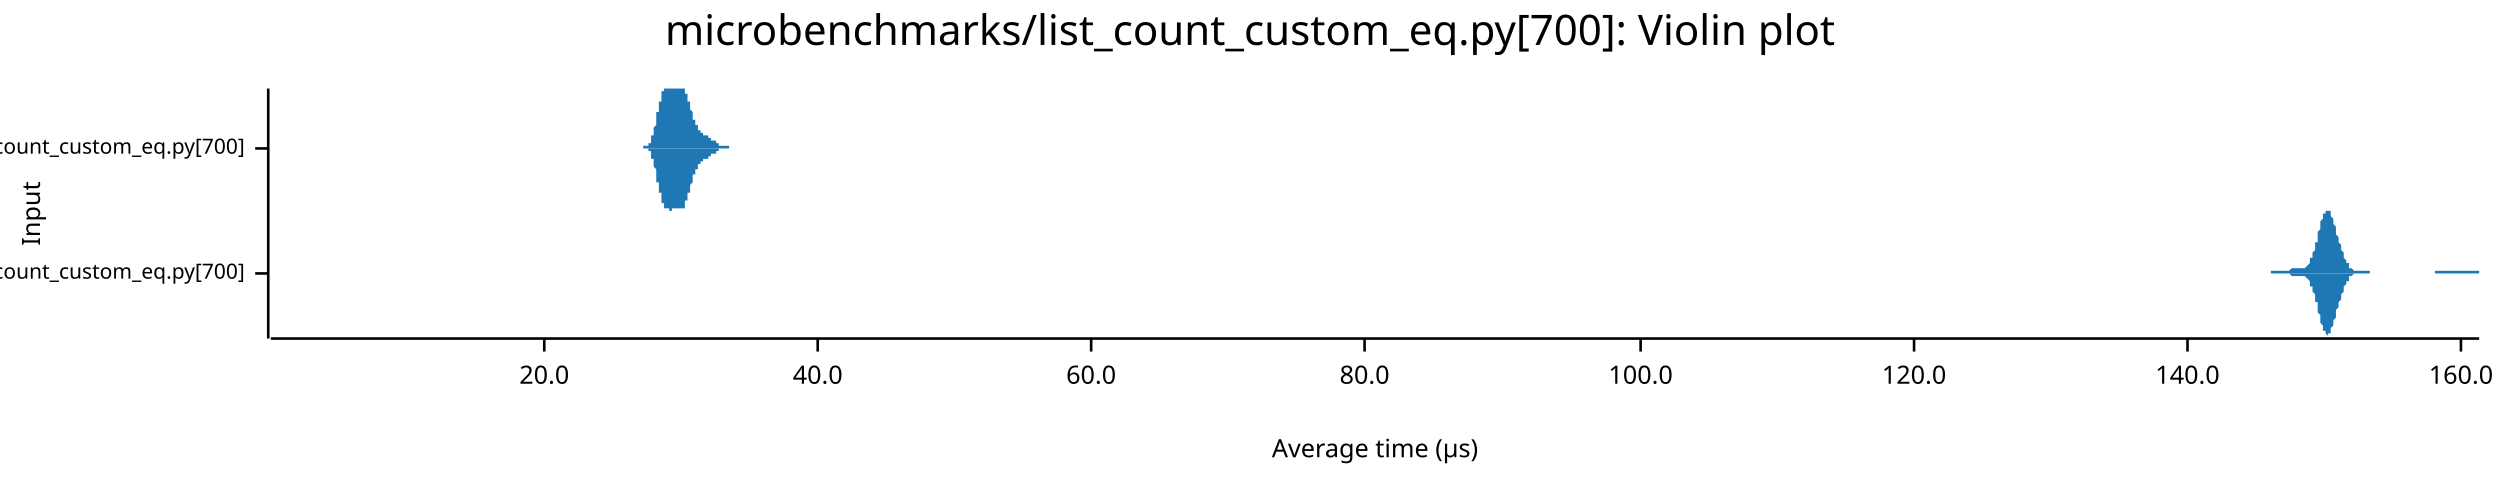
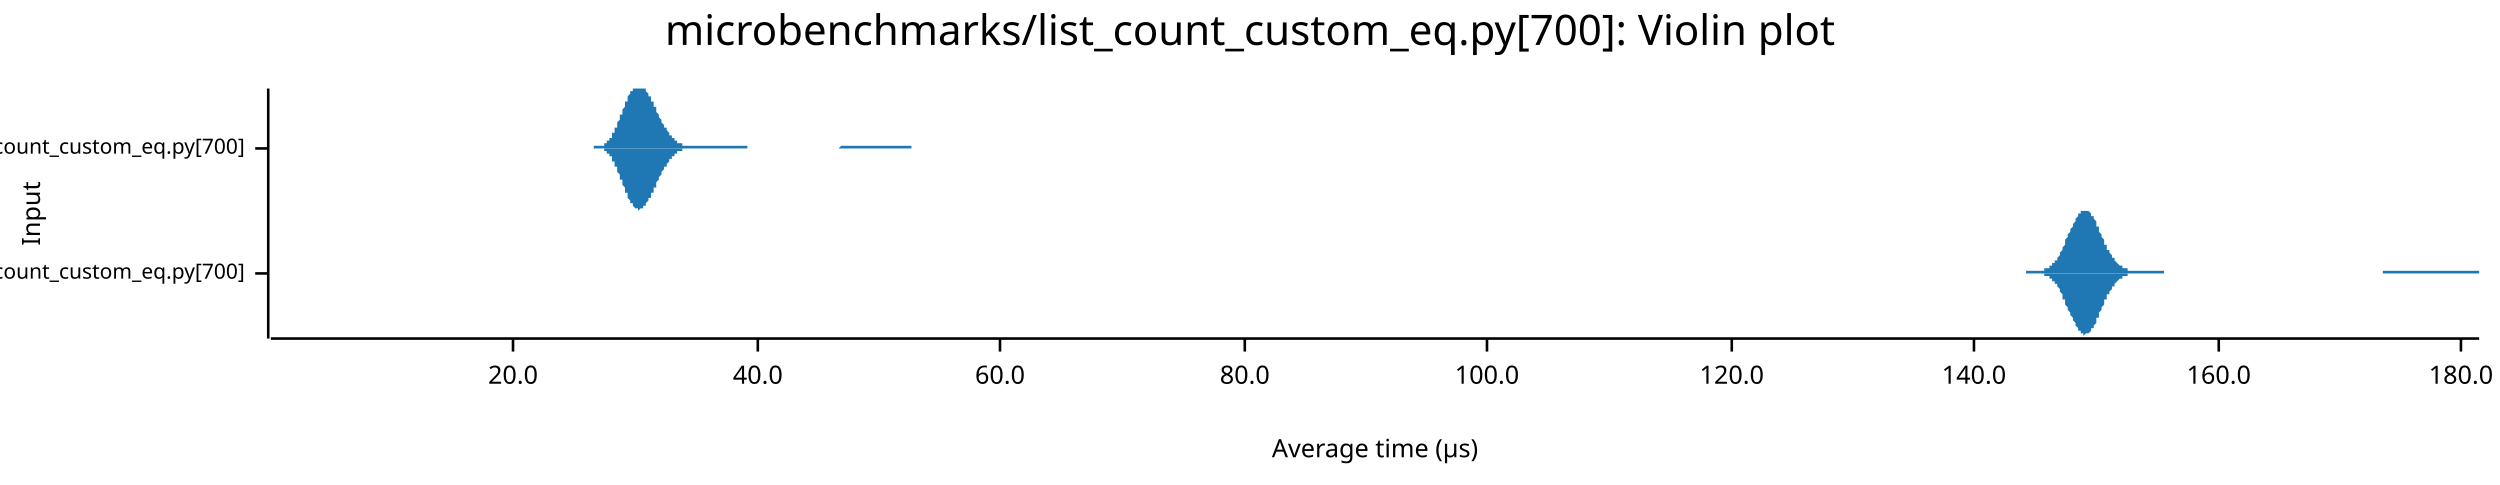
<svg xmlns="http://www.w3.org/2000/svg" width="960" height="186" viewBox="0 0 960 186">
  <text x="480" y="5" dy="0.76em" text-anchor="middle" font-family="sans-serif" font-size="16.129" opacity="1" fill="#000000">
microbenchmarks/list_count_custom_eq.py[700]: Violin plot
</text>
  <text x="8" y="82" dy="0.76em" text-anchor="middle" font-family="sans-serif" font-size="9.677" opacity="1" fill="#000000" transform="rotate(270, 8, 82)">
Input
</text>
  <text x="528" y="178" dy="-0.5ex" text-anchor="middle" font-family="sans-serif" font-size="9.677" opacity="1" fill="#000000">
Average time (µs)
</text>
  <polyline fill="none" opacity="1" stroke="#000000" stroke-width="1" points="103,34 103,130 " />
  <text x="94" y="105" dy="0.5ex" text-anchor="end" font-family="sans-serif" font-size="8.065" opacity="1" fill="#000000">
microbenchmarks/rustpython/list_count_custom_eq.py[700]
</text>
  <polyline fill="none" opacity="1" stroke="#000000" stroke-width="1" points="98,105 103,105 " />
  <text x="94" y="57" dy="0.5ex" text-anchor="end" font-family="sans-serif" font-size="8.065" opacity="1" fill="#000000">
microbenchmarks/cpython/list_count_custom_eq.py[700]
</text>
  <polyline fill="none" opacity="1" stroke="#000000" stroke-width="1" points="98,57 103,57 " />
  <polyline fill="none" opacity="1" stroke="#000000" stroke-width="1" points="104,130 952,130 " />
-   <text x="209" y="140" dy="0.76em" text-anchor="middle" font-family="sans-serif" font-size="9.677" opacity="1" fill="#000000">
+   <text x="197" y="140" dy="0.76em" text-anchor="middle" font-family="sans-serif" font-size="9.677" opacity="1" fill="#000000">
20.0
</text>
-   <polyline fill="none" opacity="1" stroke="#000000" stroke-width="1" points="209,130 209,135 " />
-   <text x="314" y="140" dy="0.76em" text-anchor="middle" font-family="sans-serif" font-size="9.677" opacity="1" fill="#000000">
+   <polyline fill="none" opacity="1" stroke="#000000" stroke-width="1" points="197,130 197,135 " />
+   <text x="291" y="140" dy="0.76em" text-anchor="middle" font-family="sans-serif" font-size="9.677" opacity="1" fill="#000000">
40.0
</text>
-   <polyline fill="none" opacity="1" stroke="#000000" stroke-width="1" points="314,130 314,135 " />
-   <text x="419" y="140" dy="0.76em" text-anchor="middle" font-family="sans-serif" font-size="9.677" opacity="1" fill="#000000">
+   <polyline fill="none" opacity="1" stroke="#000000" stroke-width="1" points="291,130 291,135 " />
+   <text x="384" y="140" dy="0.76em" text-anchor="middle" font-family="sans-serif" font-size="9.677" opacity="1" fill="#000000">
60.0
</text>
-   <polyline fill="none" opacity="1" stroke="#000000" stroke-width="1" points="419,130 419,135 " />
-   <text x="524" y="140" dy="0.76em" text-anchor="middle" font-family="sans-serif" font-size="9.677" opacity="1" fill="#000000">
+   <polyline fill="none" opacity="1" stroke="#000000" stroke-width="1" points="384,130 384,135 " />
+   <text x="478" y="140" dy="0.76em" text-anchor="middle" font-family="sans-serif" font-size="9.677" opacity="1" fill="#000000">
80.0
</text>
-   <polyline fill="none" opacity="1" stroke="#000000" stroke-width="1" points="524,130 524,135 " />
-   <text x="630" y="140" dy="0.76em" text-anchor="middle" font-family="sans-serif" font-size="9.677" opacity="1" fill="#000000">
+   <polyline fill="none" opacity="1" stroke="#000000" stroke-width="1" points="478,130 478,135 " />
+   <text x="571" y="140" dy="0.76em" text-anchor="middle" font-family="sans-serif" font-size="9.677" opacity="1" fill="#000000">
100.0
</text>
-   <polyline fill="none" opacity="1" stroke="#000000" stroke-width="1" points="630,130 630,135 " />
-   <text x="735" y="140" dy="0.76em" text-anchor="middle" font-family="sans-serif" font-size="9.677" opacity="1" fill="#000000">
+   <polyline fill="none" opacity="1" stroke="#000000" stroke-width="1" points="571,130 571,135 " />
+   <text x="665" y="140" dy="0.76em" text-anchor="middle" font-family="sans-serif" font-size="9.677" opacity="1" fill="#000000">
120.0
</text>
-   <polyline fill="none" opacity="1" stroke="#000000" stroke-width="1" points="735,130 735,135 " />
-   <text x="840" y="140" dy="0.76em" text-anchor="middle" font-family="sans-serif" font-size="9.677" opacity="1" fill="#000000">
+   <polyline fill="none" opacity="1" stroke="#000000" stroke-width="1" points="665,130 665,135 " />
+   <text x="758" y="140" dy="0.76em" text-anchor="middle" font-family="sans-serif" font-size="9.677" opacity="1" fill="#000000">
140.0
</text>
-   <polyline fill="none" opacity="1" stroke="#000000" stroke-width="1" points="840,130 840,135 " />
-   <text x="945" y="140" dy="0.76em" text-anchor="middle" font-family="sans-serif" font-size="9.677" opacity="1" fill="#000000">
+   <polyline fill="none" opacity="1" stroke="#000000" stroke-width="1" points="758,130 758,135 " />
+   <text x="852" y="140" dy="0.76em" text-anchor="middle" font-family="sans-serif" font-size="9.677" opacity="1" fill="#000000">
160.0
</text>
+   <polyline fill="none" opacity="1" stroke="#000000" stroke-width="1" points="852,130 852,135 " />
+   <text x="945" y="140" dy="0.76em" text-anchor="middle" font-family="sans-serif" font-size="9.677" opacity="1" fill="#000000">
+ 180.0
+ </text>
  <polyline fill="none" opacity="1" stroke="#000000" stroke-width="1" points="945,130 945,135 " />
-   <polygon opacity="1" fill="#1F78B4" points="872,104 872,104 873,104 873,104 873,104 873,104 873,104 873,104 873,104 874,104 874,104 874,104 874,104 874,104 874,104 875,104 875,104 875,104 875,104 875,104 875,104 876,104 876,104 876,104 876,104 876,104 876,104 876,104 877,104 877,104 877,104 877,104 877,104 877,104 878,104 878,104 878,104 878,104 878,104 878,104 879,104 879,104 879,104 879,104 879,104 879,104 880,103 880,103 880,103 880,103 880,103 880,103 880,103 881,103 881,103 881,103 881,103 881,103 881,103 882,103 882,103 882,103 882,103 882,103 882,103 883,103 883,103 883,103 883,103 883,103 883,103 883,103 884,103 884,103 884,103 884,103 884,103 884,103 885,103 885,103 885,103 885,103 885,103 885,103 886,102 886,102 886,102 886,102 886,102 886,102 887,101 887,101 887,101 887,100 887,100 887,100 887,99 888,99 888,99 888,98 888,98 888,97 888,97 889,96 889,96 889,95 889,94 889,94 889,93 890,93 890,92 890,91 890,91 890,90 890,89 890,89 891,88 891,87 891,87 891,86 891,85 891,85 892,84 892,84 892,83 892,83 892,82 892,82 893,82 893,81 893,81 893,81 893,81 893,81 893,81 894,81 894,81 894,81 894,81 894,81 894,81 895,81 895,82 895,82 895,82 895,83 895,83 896,84 896,84 896,85 896,85 896,86 896,86 897,87 897,87 897,88 897,88 897,89 897,90 897,90 898,91 898,91 898,92 898,92 898,93 898,93 899,94 899,95 899,95 899,96 899,96 899,96 900,97 900,97 900,98 900,98 900,99 900,99 900,99 901,100 901,100 901,100 901,101 901,101 901,101 902,101 902,102 902,102 902,102 902,102 902,103 903,103 903,103 903,103 903,103 903,103 903,103 904,104 904,104 904,104 904,104 904,104 904,104 904,104 905,104 905,104 905,104 905,104 905,104 905,104 906,104 906,104 906,104 906,104 906,104 906,104 907,104 907,104 907,104 907,104 907,104 907,104 907,104 908,104 908,104 908,104 908,104 908,104 908,104 909,104 909,104 909,104 909,104 909,104 909,104 910,104 910,105 910,105 910,105 910,105 910,105 911,105 911,105 911,105 911,105 911,105 911,105 911,105 912,105 912,105 912,105 912,105 912,105 912,105 913,105 913,105 913,105 913,105 913,105 913,105 914,105 914,105 914,105 914,105 914,105 914,105 914,105 915,105 915,105 915,105 915,105 915,105 915,105 916,105 916,105 916,105 916,105 916,105 916,105 917,105 917,105 917,105 917,105 917,105 917,105 917,105 918,105 918,105 918,105 918,105 918,105 918,105 919,105 919,105 919,105 919,105 919,105 919,105 920,105 920,105 920,105 920,105 920,105 920,105 921,105 921,105 921,105 921,105 921,105 921,105 921,105 922,105 922,105 922,105 922,105 922,105 922,105 923,105 923,105 923,105 923,105 923,105 923,105 924,105 924,105 924,105 924,105 924,105 924,105 924,105 925,105 925,105 925,105 925,105 925,105 925,105 926,105 926,105 926,105 926,105 926,105 926,105 927,105 927,105 927,105 927,105 927,105 927,105 928,105 928,105 928,105 928,105 928,105 928,105 928,105 929,105 929,105 929,105 929,105 929,105 929,105 930,105 930,105 930,105 930,105 930,105 930,105 931,105 931,105 931,105 931,105 931,105 931,105 931,105 932,105 932,105 932,105 932,105 932,105 932,105 933,105 933,105 933,105 933,105 933,105 933,105 934,105 934,105 934,105 934,105 934,105 934,105 934,105 935,105 935,105 935,104 935,104 935,104 935,104 936,104 936,104 936,104 936,104 936,104 936,104 937,104 937,104 937,104 937,104 937,104 937,104 938,104 938,104 938,104 938,104 938,104 938,104 938,104 939,104 939,104 939,104 939,104 939,104 939,104 940,104 940,104 940,104 940,104 940,104 940,104 941,104 941,104 941,104 941,104 941,104 941,104 941,104 942,104 942,104 942,104 942,104 942,104 942,104 943,104 943,104 943,104 943,104 943,104 943,104 944,104 944,104 944,104 944,104 944,104 944,104 945,104 945,104 945,104 945,104 945,104 945,104 945,104 946,104 946,104 946,104 946,104 946,104 946,104 947,104 947,104 947,104 947,104 947,104 947,104 948,104 948,104 948,104 948,104 948,104 948,104 948,104 949,104 949,104 949,104 949,104 949,104 949,104 950,104 950,104 950,104 950,104 950,104 950,104 951,104 951,104 951,104 951,104 951,104 951,104 952,104 952,105 872,105 " />
-   <polygon opacity="1" fill="#1F78B4" points="872,105 872,105 873,105 873,105 873,105 873,105 873,105 873,105 873,105 874,105 874,105 874,105 874,105 874,105 874,105 875,105 875,105 875,105 875,105 875,105 875,105 876,105 876,105 876,105 876,105 876,105 876,105 876,105 877,105 877,105 877,105 877,105 877,105 877,105 878,105 878,105 878,105 878,105 878,105 878,105 879,105 879,105 879,105 879,105 879,105 879,105 880,106 880,106 880,106 880,106 880,106 880,106 880,106 881,106 881,106 881,106 881,106 881,106 881,106 882,106 882,106 882,106 882,106 882,106 882,106 883,106 883,106 883,106 883,106 883,106 883,106 883,106 884,106 884,106 884,106 884,106 884,106 884,106 885,106 885,106 885,106 885,106 885,106 885,106 886,107 886,107 886,107 886,107 886,107 886,107 887,108 887,108 887,108 887,109 887,109 887,109 887,110 888,110 888,110 888,111 888,111 888,112 888,112 889,113 889,113 889,114 889,115 889,115 889,116 890,116 890,117 890,118 890,118 890,119 890,120 890,120 891,121 891,122 891,122 891,123 891,124 891,124 892,125 892,125 892,126 892,126 892,127 892,127 893,127 893,128 893,128 893,128 893,128 893,128 893,128 894,129 894,128 894,128 894,128 894,128 894,128 895,128 895,127 895,127 895,127 895,126 895,126 896,125 896,125 896,124 896,124 896,123 896,123 897,122 897,122 897,121 897,121 897,120 897,119 897,119 898,118 898,118 898,117 898,117 898,116 898,116 899,115 899,114 899,114 899,113 899,113 899,113 900,112 900,112 900,111 900,111 900,110 900,110 900,110 901,109 901,109 901,109 901,108 901,108 901,108 902,108 902,107 902,107 902,107 902,107 902,106 903,106 903,106 903,106 903,106 903,106 903,106 904,105 904,105 904,105 904,105 904,105 904,105 904,105 905,105 905,105 905,105 905,105 905,105 905,105 906,105 906,105 906,105 906,105 906,105 906,105 907,105 907,105 907,105 907,105 907,105 907,105 907,105 908,105 908,105 908,105 908,105 908,105 908,105 909,105 909,105 909,105 909,105 909,105 909,105 910,105 910,105 910,105 910,105 910,105 910,105 911,105 911,105 911,105 911,105 911,105 911,105 911,105 912,105 912,105 912,105 912,105 912,105 912,105 913,105 913,105 913,105 913,105 913,105 913,105 914,105 914,105 914,105 914,105 914,105 914,105 914,105 915,105 915,105 915,105 915,105 915,105 915,105 916,105 916,105 916,105 916,105 916,105 916,105 917,105 917,105 917,105 917,105 917,105 917,105 917,105 918,105 918,105 918,105 918,105 918,105 918,105 919,105 919,105 919,105 919,105 919,105 919,105 920,105 920,105 920,105 920,105 920,105 920,105 921,105 921,105 921,105 921,105 921,105 921,105 921,105 922,105 922,105 922,105 922,105 922,105 922,105 923,105 923,105 923,105 923,105 923,105 923,105 924,105 924,105 924,105 924,105 924,105 924,105 924,105 925,105 925,105 925,105 925,105 925,105 925,105 926,105 926,105 926,105 926,105 926,105 926,105 927,105 927,105 927,105 927,105 927,105 927,105 928,105 928,105 928,105 928,105 928,105 928,105 928,105 929,105 929,105 929,105 929,105 929,105 929,105 930,105 930,105 930,105 930,105 930,105 930,105 931,105 931,105 931,105 931,105 931,105 931,105 931,105 932,105 932,105 932,105 932,105 932,105 932,105 933,105 933,105 933,105 933,105 933,105 933,105 934,105 934,105 934,105 934,105 934,105 934,105 934,105 935,105 935,105 935,105 935,105 935,105 935,105 936,105 936,105 936,105 936,105 936,105 936,105 937,105 937,105 937,105 937,105 937,105 937,105 938,105 938,105 938,105 938,105 938,105 938,105 938,105 939,105 939,105 939,105 939,105 939,105 939,105 940,105 940,105 940,105 940,105 940,105 940,105 941,105 941,105 941,105 941,105 941,105 941,105 941,105 942,105 942,105 942,105 942,105 942,105 942,105 943,105 943,105 943,105 943,105 943,105 943,105 944,105 944,105 944,105 944,105 944,105 944,105 945,105 945,105 945,105 945,105 945,105 945,105 945,105 946,105 946,105 946,105 946,105 946,105 946,105 947,105 947,105 947,105 947,105 947,105 947,105 948,105 948,105 948,105 948,105 948,105 948,105 948,105 949,105 949,105 949,105 949,105 949,105 949,105 950,105 950,105 950,105 950,105 950,105 950,105 951,105 951,105 951,105 951,105 951,105 951,105 952,105 952,105 872,105 " />
-   <polygon opacity="1" fill="#1F78B4" points="247,56 247,56 247,56 247,56 247,56 247,56 247,56 247,56 247,56 247,56 247,56 247,56 247,56 247,56 248,56 248,56 248,56 248,56 248,56 248,56 248,56 248,56 248,56 248,56 248,56 248,56 248,56 248,56 248,56 249,56 249,56 249,56 249,56 249,56 249,56 249,55 249,55 249,55 249,55 249,55 249,55 249,55 249,55 250,55 250,55 250,54 250,54 250,54 250,54 250,54 250,54 250,54 250,53 250,53 250,53 250,53 250,53 250,52 251,52 251,52 251,52 251,52 251,51 251,51 251,51 251,51 251,50 251,50 251,50 251,49 251,49 251,49 251,49 252,48 252,48 252,48 252,47 252,47 252,47 252,46 252,46 252,46 252,45 252,45 252,45 252,44 252,44 252,43 253,43 253,43 253,42 253,42 253,42 253,41 253,41 253,41 253,40 253,40 253,40 253,39 253,39 253,39 254,39 254,38 254,38 254,38 254,37 254,37 254,37 254,37 254,37 254,36 254,36 254,36 254,36 254,35 254,35 255,35 255,35 255,35 255,35 255,34 255,34 255,34 255,34 255,34 255,34 255,34 255,34 255,34 255,34 255,34 256,34 256,34 256,34 256,34 256,34 256,34 256,34 256,34 256,34 256,34 256,34 256,34 256,34 256,34 256,34 257,34 257,34 257,34 257,34 257,34 257,34 257,34 257,34 257,34 257,34 257,34 257,34 257,34 257,34 258,34 258,34 258,34 258,34 258,34 258,34 258,34 258,34 258,34 258,34 258,34 258,34 258,34 258,34 258,34 259,34 259,34 259,34 259,34 259,34 259,34 259,34 259,34 259,34 259,34 259,34 259,34 259,34 259,34 259,34 260,34 260,34 260,34 260,34 260,34 260,34 260,34 260,34 260,34 260,34 260,34 260,34 260,34 260,34 260,34 261,34 261,34 261,34 261,34 261,34 261,34 261,34 261,34 261,34 261,34 261,34 261,34 261,34 261,34 262,34 262,34 262,34 262,34 262,34 262,34 262,34 262,34 262,34 262,34 262,34 262,34 262,34 262,34 262,34 263,34 263,34 263,34 263,34 263,34 263,34 263,34 263,34 263,35 263,35 263,35 263,35 263,35 263,35 263,36 264,36 264,36 264,36 264,36 264,37 264,37 264,37 264,37 264,38 264,38 264,38 264,38 264,39 264,39 264,39 265,39 265,39 265,40 265,40 265,40 265,40 265,41 265,41 265,41 265,41 265,42 265,42 265,42 265,42 266,43 266,43 266,43 266,43 266,43 266,44 266,44 266,44 266,44 266,45 266,45 266,45 266,45 266,45 266,46 267,46 267,46 267,46 267,46 267,46 267,47 267,47 267,47 267,47 267,47 267,47 267,48 267,48 267,48 267,48 268,48 268,48 268,48 268,49 268,49 268,49 268,49 268,49 268,49 268,49 268,49 268,50 268,50 268,50 268,50 269,50 269,50 269,50 269,50 269,50 269,50 269,50 269,51 269,51 269,51 269,51 269,51 269,51 269,51 269,51 270,51 270,51 270,51 270,51 270,51 270,51 270,52 270,52 270,52 270,52 270,52 270,52 270,52 270,52 271,52 271,52 271,52 271,52 271,52 271,52 271,52 271,52 271,52 271,52 271,52 271,52 271,52 271,52 271,52 272,52 272,53 272,53 272,53 272,53 272,53 272,53 272,53 272,53 272,53 272,53 272,53 272,53 272,53 272,53 273,53 273,53 273,53 273,53 273,53 273,53 273,53 273,53 273,53 273,53 273,53 273,53 273,54 273,54 273,54 274,54 274,54 274,54 274,54 274,54 274,54 274,54 274,54 274,54 274,54 274,54 274,54 274,54 274,54 275,54 275,54 275,54 275,54 275,55 275,55 275,55 275,55 275,55 275,55 275,55 275,55 275,55 275,55 275,55 276,55 276,55 276,55 276,55 276,55 276,55 276,55 276,55 276,55 276,55 276,55 276,56 276,56 276,56 276,56 277,56 277,56 277,56 277,56 277,56 277,56 277,56 277,56 277,56 277,56 277,56 277,56 277,56 277,56 277,56 278,56 278,56 278,56 278,56 278,56 278,56 278,56 278,56 278,56 278,56 278,56 278,56 278,56 278,56 279,56 279,56 279,56 279,56 279,56 279,56 279,56 279,56 279,56 279,56 279,56 279,56 279,56 279,56 279,56 280,56 280,56 280,56 280,56 280,56 280,56 280,56 280,56 280,56 280,56 280,56 280,56 280,56 280,56 280,57 247,57 " />
-   <polygon opacity="1" fill="#1F78B4" points="247,57 247,57 247,57 247,57 247,57 247,57 247,57 247,57 247,57 247,57 247,57 247,57 247,57 247,57 248,57 248,57 248,57 248,57 248,57 248,57 248,57 248,57 248,57 248,57 248,57 248,57 248,57 248,57 248,57 249,57 249,57 249,57 249,57 249,57 249,57 249,58 249,58 249,58 249,58 249,58 249,58 249,58 249,58 250,58 250,58 250,59 250,59 250,59 250,59 250,59 250,59 250,59 250,60 250,60 250,60 250,60 250,60 250,61 251,61 251,61 251,61 251,61 251,62 251,62 251,62 251,62 251,63 251,63 251,63 251,64 251,64 251,64 251,64 252,65 252,65 252,65 252,66 252,66 252,66 252,67 252,67 252,67 252,68 252,68 252,68 252,69 252,69 252,70 253,70 253,70 253,71 253,71 253,71 253,72 253,72 253,72 253,73 253,73 253,73 253,74 253,74 253,74 254,74 254,75 254,75 254,75 254,76 254,76 254,76 254,76 254,76 254,77 254,77 254,77 254,77 254,78 254,78 255,78 255,78 255,78 255,78 255,79 255,79 255,79 255,79 255,79 255,79 255,79 255,79 255,79 255,80 255,80 256,80 256,80 256,80 256,80 256,80 256,80 256,80 256,80 256,80 256,80 256,80 256,80 256,80 256,80 256,80 257,80 257,80 257,80 257,80 257,80 257,80 257,80 257,80 257,80 257,80 257,80 257,80 257,80 257,81 258,81 258,81 258,80 258,80 258,80 258,80 258,80 258,80 258,80 258,80 258,80 258,80 258,80 258,80 258,80 259,80 259,80 259,80 259,80 259,80 259,80 259,80 259,80 259,80 259,80 259,80 259,80 259,80 259,80 259,80 260,80 260,80 260,80 260,80 260,80 260,80 260,80 260,80 260,80 260,80 260,80 260,80 260,80 260,80 260,80 261,80 261,80 261,80 261,80 261,80 261,80 261,80 261,80 261,80 261,80 261,80 261,80 261,80 261,80 262,80 262,80 262,80 262,80 262,80 262,80 262,80 262,80 262,80 262,80 262,80 262,80 262,80 262,80 262,80 263,80 263,79 263,79 263,79 263,79 263,79 263,79 263,79 263,78 263,78 263,78 263,78 263,78 263,78 263,77 264,77 264,77 264,77 264,77 264,76 264,76 264,76 264,76 264,75 264,75 264,75 264,75 264,74 264,74 264,74 265,74 265,74 265,73 265,73 265,73 265,73 265,72 265,72 265,72 265,72 265,71 265,71 265,71 265,71 266,70 266,70 266,70 266,70 266,70 266,69 266,69 266,69 266,69 266,68 266,68 266,68 266,68 266,68 266,67 267,67 267,67 267,67 267,67 267,67 267,66 267,66 267,66 267,66 267,66 267,66 267,65 267,65 267,65 267,65 268,65 268,65 268,65 268,64 268,64 268,64 268,64 268,64 268,64 268,64 268,64 268,63 268,63 268,63 268,63 269,63 269,63 269,63 269,63 269,63 269,63 269,63 269,62 269,62 269,62 269,62 269,62 269,62 269,62 269,62 270,62 270,62 270,62 270,62 270,62 270,62 270,61 270,61 270,61 270,61 270,61 270,61 270,61 270,61 271,61 271,61 271,61 271,61 271,61 271,61 271,61 271,61 271,61 271,61 271,61 271,61 271,61 271,61 271,61 272,61 272,60 272,60 272,60 272,60 272,60 272,60 272,60 272,60 272,60 272,60 272,60 272,60 272,60 272,60 273,60 273,60 273,60 273,60 273,60 273,60 273,60 273,60 273,60 273,60 273,60 273,60 273,59 273,59 273,59 274,59 274,59 274,59 274,59 274,59 274,59 274,59 274,59 274,59 274,59 274,59 274,59 274,59 274,59 275,59 275,59 275,59 275,59 275,58 275,58 275,58 275,58 275,58 275,58 275,58 275,58 275,58 275,58 275,58 276,58 276,58 276,58 276,58 276,58 276,58 276,58 276,58 276,58 276,58 276,58 276,57 276,57 276,57 276,57 277,57 277,57 277,57 277,57 277,57 277,57 277,57 277,57 277,57 277,57 277,57 277,57 277,57 277,57 277,57 278,57 278,57 278,57 278,57 278,57 278,57 278,57 278,57 278,57 278,57 278,57 278,57 278,57 278,57 279,57 279,57 279,57 279,57 279,57 279,57 279,57 279,57 279,57 279,57 279,57 279,57 279,57 279,57 279,57 280,57 280,57 280,57 280,57 280,57 280,57 280,57 280,57 280,57 280,57 280,57 280,57 280,57 280,57 280,57 247,57 " />
+   <polygon opacity="1" fill="#1F78B4" points="778,104 778,104 778,104 779,104 779,104 780,104 780,104 780,104 781,104 781,104 781,104 782,104 782,104 782,104 783,104 783,104 783,104 784,104 784,104 784,104 785,104 785,104 785,103 786,103 786,103 786,103 787,103 787,102 788,102 788,102 788,101 789,101 789,101 789,100 790,100 790,99 790,99 791,98 791,97 791,97 792,96 792,95 792,95 793,94 793,93 793,92 794,91 794,90 794,90 795,89 795,88 796,87 796,86 796,86 797,85 797,84 797,84 798,83 798,82 798,82 799,82 799,81 799,81 800,81 800,81 800,81 801,81 801,81 801,81 802,81 802,81 803,82 803,82 803,83 804,83 804,84 804,84 805,85 805,86 805,87 806,87 806,88 806,89 807,90 807,91 807,91 808,92 808,93 808,94 809,94 809,95 809,96 810,96 810,97 811,98 811,98 811,99 812,99 812,100 812,100 813,101 813,101 813,101 814,102 814,102 814,102 815,102 815,103 815,103 816,103 816,103 816,103 817,103 817,104 817,104 818,104 818,104 819,104 819,104 819,104 820,104 820,104 820,104 821,104 821,104 821,104 822,104 822,104 822,104 823,104 823,104 823,104 824,104 824,104 824,104 825,104 825,104 825,104 826,104 826,104 827,104 827,104 827,104 828,104 828,104 828,104 829,104 829,104 829,104 830,104 830,104 830,104 831,104 831,104 831,105 832,105 832,105 832,105 833,105 833,105 833,105 834,105 834,105 835,105 835,105 835,105 836,105 836,105 836,105 837,105 837,105 837,105 838,105 838,105 838,105 839,105 839,105 839,105 840,105 840,105 840,105 841,105 841,105 841,105 842,105 842,105 843,105 843,105 843,105 844,105 844,105 844,105 845,105 845,105 845,105 846,105 846,105 846,105 847,105 847,105 847,105 848,105 848,105 848,105 849,105 849,105 850,105 850,105 850,105 851,105 851,105 851,105 852,105 852,105 852,105 853,105 853,105 853,105 854,105 854,105 854,105 855,105 855,105 855,105 856,105 856,105 856,105 857,105 857,105 858,105 858,105 858,105 859,105 859,105 859,105 860,105 860,105 860,105 861,105 861,105 861,105 862,105 862,105 862,105 863,105 863,105 863,105 864,105 864,105 864,105 865,105 865,105 866,105 866,105 866,105 867,105 867,105 867,105 868,105 868,105 868,105 869,105 869,105 869,105 870,105 870,105 870,105 871,105 871,105 871,105 872,105 872,105 872,105 873,105 873,105 874,105 874,105 874,105 875,105 875,105 875,105 876,105 876,105 876,105 877,105 877,105 877,105 878,105 878,105 878,105 879,105 879,105 879,105 880,105 880,105 880,105 881,105 881,105 882,105 882,105 882,105 883,105 883,105 883,105 884,105 884,105 884,105 885,105 885,105 885,105 886,105 886,105 886,105 887,105 887,105 887,105 888,105 888,105 888,105 889,105 889,105 890,105 890,105 890,105 891,105 891,105 891,105 892,105 892,105 892,105 893,105 893,105 893,105 894,105 894,105 894,105 895,105 895,105 895,105 896,105 896,105 896,105 897,105 897,105 898,105 898,105 898,105 899,105 899,105 899,105 900,105 900,105 900,105 901,105 901,105 901,105 902,105 902,105 902,105 903,105 903,105 903,105 904,105 904,105 905,105 905,105 905,105 906,105 906,105 906,105 907,105 907,105 907,105 908,105 908,105 908,105 909,105 909,105 909,105 910,105 910,105 910,105 911,105 911,105 911,105 912,105 912,105 913,105 913,105 913,105 914,105 914,105 914,105 915,105 915,105 915,104 916,104 916,104 916,104 917,104 917,104 917,104 918,104 918,104 918,104 919,104 919,104 919,104 920,104 920,104 921,104 921,104 921,104 922,104 922,104 922,104 923,104 923,104 923,104 924,104 924,104 924,104 925,104 925,104 925,104 926,104 926,104 926,104 927,104 927,104 927,104 928,104 928,104 929,104 929,104 929,104 930,104 930,104 930,104 931,104 931,104 931,104 932,104 932,104 932,104 933,104 933,104 933,104 934,104 934,104 934,104 935,104 935,104 935,104 936,104 936,104 937,104 937,104 937,104 938,104 938,104 938,104 939,104 939,104 939,104 940,104 940,104 940,104 941,104 941,104 941,104 942,104 942,104 942,104 943,104 943,104 943,104 944,104 944,104 945,104 945,104 945,104 946,104 946,104 946,104 947,104 947,104 947,104 948,104 948,104 948,104 949,104 949,104 949,104 950,104 950,104 950,104 951,104 951,104 952,104 952,105 778,105 " />
+   <polygon opacity="1" fill="#1F78B4" points="778,105 778,105 778,105 779,105 779,105 780,105 780,105 780,105 781,105 781,105 781,105 782,105 782,105 782,105 783,105 783,105 783,105 784,105 784,105 784,105 785,105 785,105 785,106 786,106 786,106 786,106 787,106 787,107 788,107 788,107 788,108 789,108 789,108 789,109 790,109 790,110 790,110 791,111 791,112 791,112 792,113 792,114 792,115 793,115 793,116 793,117 794,118 794,119 794,119 795,120 795,121 796,122 796,123 796,123 797,124 797,125 797,125 798,126 798,127 798,127 799,127 799,128 799,128 800,128 800,128 800,129 801,128 801,128 801,128 802,128 802,128 803,127 803,127 803,126 804,126 804,125 804,125 805,124 805,123 805,122 806,122 806,121 806,120 807,119 807,118 807,118 808,117 808,116 808,115 809,115 809,114 809,113 810,113 810,112 811,111 811,111 811,110 812,110 812,109 812,109 813,108 813,108 813,108 814,107 814,107 814,107 815,107 815,106 815,106 816,106 816,106 816,106 817,106 817,105 817,105 818,105 818,105 819,105 819,105 819,105 820,105 820,105 820,105 821,105 821,105 821,105 822,105 822,105 822,105 823,105 823,105 823,105 824,105 824,105 824,105 825,105 825,105 825,105 826,105 826,105 827,105 827,105 827,105 828,105 828,105 828,105 829,105 829,105 829,105 830,105 830,105 830,105 831,105 831,105 831,105 832,105 832,105 832,105 833,105 833,105 833,105 834,105 834,105 835,105 835,105 835,105 836,105 836,105 836,105 837,105 837,105 837,105 838,105 838,105 838,105 839,105 839,105 839,105 840,105 840,105 840,105 841,105 841,105 841,105 842,105 842,105 843,105 843,105 843,105 844,105 844,105 844,105 845,105 845,105 845,105 846,105 846,105 846,105 847,105 847,105 847,105 848,105 848,105 848,105 849,105 849,105 850,105 850,105 850,105 851,105 851,105 851,105 852,105 852,105 852,105 853,105 853,105 853,105 854,105 854,105 854,105 855,105 855,105 855,105 856,105 856,105 856,105 857,105 857,105 858,105 858,105 858,105 859,105 859,105 859,105 860,105 860,105 860,105 861,105 861,105 861,105 862,105 862,105 862,105 863,105 863,105 863,105 864,105 864,105 864,105 865,105 865,105 866,105 866,105 866,105 867,105 867,105 867,105 868,105 868,105 868,105 869,105 869,105 869,105 870,105 870,105 870,105 871,105 871,105 871,105 872,105 872,105 872,105 873,105 873,105 874,105 874,105 874,105 875,105 875,105 875,105 876,105 876,105 876,105 877,105 877,105 877,105 878,105 878,105 878,105 879,105 879,105 879,105 880,105 880,105 880,105 881,105 881,105 882,105 882,105 882,105 883,105 883,105 883,105 884,105 884,105 884,105 885,105 885,105 885,105 886,105 886,105 886,105 887,105 887,105 887,105 888,105 888,105 888,105 889,105 889,105 890,105 890,105 890,105 891,105 891,105 891,105 892,105 892,105 892,105 893,105 893,105 893,105 894,105 894,105 894,105 895,105 895,105 895,105 896,105 896,105 896,105 897,105 897,105 898,105 898,105 898,105 899,105 899,105 899,105 900,105 900,105 900,105 901,105 901,105 901,105 902,105 902,105 902,105 903,105 903,105 903,105 904,105 904,105 905,105 905,105 905,105 906,105 906,105 906,105 907,105 907,105 907,105 908,105 908,105 908,105 909,105 909,105 909,105 910,105 910,105 910,105 911,105 911,105 911,105 912,105 912,105 913,105 913,105 913,105 914,105 914,105 914,105 915,105 915,105 915,105 916,105 916,105 916,105 917,105 917,105 917,105 918,105 918,105 918,105 919,105 919,105 919,105 920,105 920,105 921,105 921,105 921,105 922,105 922,105 922,105 923,105 923,105 923,105 924,105 924,105 924,105 925,105 925,105 925,105 926,105 926,105 926,105 927,105 927,105 927,105 928,105 928,105 929,105 929,105 929,105 930,105 930,105 930,105 931,105 931,105 931,105 932,105 932,105 932,105 933,105 933,105 933,105 934,105 934,105 934,105 935,105 935,105 935,105 936,105 936,105 937,105 937,105 937,105 938,105 938,105 938,105 939,105 939,105 939,105 940,105 940,105 940,105 941,105 941,105 941,105 942,105 942,105 942,105 943,105 943,105 943,105 944,105 944,105 945,105 945,105 945,105 946,105 946,105 946,105 947,105 947,105 947,105 948,105 948,105 948,105 949,105 949,105 949,105 950,105 950,105 950,105 951,105 951,105 952,105 952,105 778,105 " />
+   <polygon opacity="1" fill="#1F78B4" points="228,56 228,56 228,56 229,56 229,56 229,56 229,56 230,56 230,56 230,56 230,56 231,56 231,56 231,56 231,56 232,56 232,55 232,55 232,55 233,55 233,55 233,55 233,54 234,54 234,54 234,54 234,53 234,53 235,53 235,52 235,52 235,51 236,51 236,50 236,50 236,49 237,49 237,48 237,48 237,47 238,46 238,46 238,45 238,44 239,44 239,43 239,42 239,42 240,41 240,40 240,40 240,39 241,39 241,38 241,37 241,37 242,36 242,36 242,35 242,35 243,35 243,34 243,34 243,34 244,34 244,34 244,34 244,34 245,34 245,34 245,34 245,34 246,34 246,34 246,34 246,34 247,34 247,34 247,34 247,34 247,34 248,34 248,35 248,35 248,35 249,36 249,36 249,37 249,37 250,37 250,38 250,38 250,39 251,39 251,40 251,40 251,41 252,41 252,42 252,42 252,43 253,44 253,44 253,45 253,45 254,46 254,46 254,47 254,47 255,48 255,48 255,48 255,49 256,49 256,50 256,50 256,50 257,51 257,51 257,52 257,52 258,52 258,52 258,53 258,53 259,53 259,54 259,54 259,54 260,54 260,54 260,55 260,55 261,55 261,55 261,55 261,55 261,55 262,55 262,56 262,56 262,56 263,56 263,56 263,56 263,56 264,56 264,56 264,56 264,56 265,56 265,56 265,56 265,56 266,56 266,56 266,56 266,56 267,56 267,56 267,56 267,56 268,56 268,56 268,56 268,56 269,56 269,56 269,56 269,56 270,56 270,56 270,56 270,56 271,56 271,56 271,56 271,56 272,56 272,56 272,56 272,56 273,56 273,56 273,56 273,56 274,56 274,56 274,56 274,56 274,56 275,56 275,56 275,56 275,56 276,56 276,56 276,56 276,56 277,56 277,56 277,56 277,56 278,56 278,56 278,56 278,56 279,56 279,56 279,56 279,56 280,56 280,56 280,56 280,56 281,56 281,56 281,56 281,56 282,56 282,56 282,56 282,56 283,56 283,56 283,56 283,56 284,56 284,56 284,56 284,56 285,56 285,56 285,56 285,56 286,56 286,56 286,56 286,56 287,56 287,56 287,57 287,57 288,57 288,57 288,57 288,57 288,57 289,57 289,57 289,57 289,57 290,57 290,57 290,57 290,57 291,57 291,57 291,57 291,57 292,57 292,57 292,57 292,57 293,57 293,57 293,57 293,57 294,57 294,57 294,57 294,57 295,57 295,57 295,57 295,57 296,57 296,57 296,57 296,57 297,57 297,57 297,57 297,57 298,57 298,57 298,57 298,57 299,57 299,57 299,57 299,57 300,57 300,57 300,57 300,57 301,57 301,57 301,57 301,57 301,57 302,57 302,57 302,57 302,57 303,57 303,57 303,57 303,57 304,57 304,57 304,57 304,57 305,57 305,57 305,57 305,57 306,57 306,57 306,57 306,57 307,57 307,57 307,57 307,57 308,57 308,57 308,57 308,57 309,57 309,57 309,57 309,57 310,57 310,57 310,57 310,57 311,57 311,57 311,57 311,57 312,57 312,57 312,57 312,57 313,57 313,57 313,57 313,57 314,57 314,57 314,57 314,57 315,57 315,57 315,57 315,57 315,57 316,57 316,57 316,57 316,57 317,57 317,57 317,57 317,57 318,57 318,57 318,57 318,57 319,57 319,57 319,57 319,57 320,57 320,57 320,57 320,57 321,57 321,57 321,57 321,57 322,57 322,57 322,57 322,57 323,56 323,56 323,56 323,56 324,56 324,56 324,56 324,56 325,56 325,56 325,56 325,56 326,56 326,56 326,56 326,56 327,56 327,56 327,56 327,56 328,56 328,56 328,56 328,56 328,56 329,56 329,56 329,56 329,56 330,56 330,56 330,56 330,56 331,56 331,56 331,56 331,56 332,56 332,56 332,56 332,56 333,56 333,56 333,56 333,56 334,56 334,56 334,56 334,56 335,56 335,56 335,56 335,56 336,56 336,56 336,56 336,56 337,56 337,56 337,56 337,56 338,56 338,56 338,56 338,56 339,56 339,56 339,56 339,56 340,56 340,56 340,56 340,56 341,56 341,56 341,56 341,56 341,56 342,56 342,56 342,56 342,56 343,56 343,56 343,56 343,56 344,56 344,56 344,56 344,56 345,56 345,56 345,56 345,56 346,56 346,56 346,56 346,56 347,56 347,56 347,56 347,56 348,56 348,56 348,56 348,56 349,56 349,56 349,56 349,56 350,56 350,56 350,56 350,56 350,57 228,57 " />
+   <polygon opacity="1" fill="#1F78B4" points="228,57 228,57 228,57 229,57 229,57 229,57 229,57 230,57 230,57 230,57 230,57 231,57 231,57 231,57 231,57 232,57 232,58 232,58 232,58 233,58 233,58 233,58 233,59 234,59 234,59 234,59 234,60 234,60 235,60 235,61 235,61 235,62 236,62 236,63 236,63 236,64 237,64 237,65 237,65 237,66 238,67 238,67 238,68 238,69 239,69 239,70 239,71 239,71 240,72 240,73 240,73 240,74 241,74 241,75 241,76 241,76 242,77 242,77 242,78 242,78 243,78 243,79 243,79 243,79 244,80 244,80 244,80 244,80 245,80 245,80 245,80 245,81 246,80 246,80 246,80 246,80 247,80 247,80 247,80 247,79 247,79 248,79 248,78 248,78 248,78 249,77 249,77 249,76 249,76 250,76 250,75 250,75 250,74 251,74 251,73 251,73 251,72 252,72 252,71 252,71 252,70 253,69 253,69 253,68 253,68 254,67 254,67 254,66 254,66 255,65 255,65 255,65 255,64 256,64 256,63 256,63 256,63 257,62 257,62 257,61 257,61 258,61 258,61 258,60 258,60 259,60 259,59 259,59 259,59 260,59 260,59 260,58 260,58 261,58 261,58 261,58 261,58 261,58 262,58 262,57 262,57 262,57 263,57 263,57 263,57 263,57 264,57 264,57 264,57 264,57 265,57 265,57 265,57 265,57 266,57 266,57 266,57 266,57 267,57 267,57 267,57 267,57 268,57 268,57 268,57 268,57 269,57 269,57 269,57 269,57 270,57 270,57 270,57 270,57 271,57 271,57 271,57 271,57 272,57 272,57 272,57 272,57 273,57 273,57 273,57 273,57 274,57 274,57 274,57 274,57 274,57 275,57 275,57 275,57 275,57 276,57 276,57 276,57 276,57 277,57 277,57 277,57 277,57 278,57 278,57 278,57 278,57 279,57 279,57 279,57 279,57 280,57 280,57 280,57 280,57 281,57 281,57 281,57 281,57 282,57 282,57 282,57 282,57 283,57 283,57 283,57 283,57 284,57 284,57 284,57 284,57 285,57 285,57 285,57 285,57 286,57 286,57 286,57 286,57 287,57 287,57 287,57 287,57 288,57 288,57 288,57 288,57 288,57 289,57 289,57 289,57 289,57 290,57 290,57 290,57 290,57 291,57 291,57 291,57 291,57 292,57 292,57 292,57 292,57 293,57 293,57 293,57 293,57 294,57 294,57 294,57 294,57 295,57 295,57 295,57 295,57 296,57 296,57 296,57 296,57 297,57 297,57 297,57 297,57 298,57 298,57 298,57 298,57 299,57 299,57 299,57 299,57 300,57 300,57 300,57 300,57 301,57 301,57 301,57 301,57 301,57 302,57 302,57 302,57 302,57 303,57 303,57 303,57 303,57 304,57 304,57 304,57 304,57 305,57 305,57 305,57 305,57 306,57 306,57 306,57 306,57 307,57 307,57 307,57 307,57 308,57 308,57 308,57 308,57 309,57 309,57 309,57 309,57 310,57 310,57 310,57 310,57 311,57 311,57 311,57 311,57 312,57 312,57 312,57 312,57 313,57 313,57 313,57 313,57 314,57 314,57 314,57 314,57 315,57 315,57 315,57 315,57 315,57 316,57 316,57 316,57 316,57 317,57 317,57 317,57 317,57 318,57 318,57 318,57 318,57 319,57 319,57 319,57 319,57 320,57 320,57 320,57 320,57 321,57 321,57 321,57 321,57 322,57 322,57 322,57 322,57 323,57 323,57 323,57 323,57 324,57 324,57 324,57 324,57 325,57 325,57 325,57 325,57 326,57 326,57 326,57 326,57 327,57 327,57 327,57 327,57 328,57 328,57 328,57 328,57 328,57 329,57 329,57 329,57 329,57 330,57 330,57 330,57 330,57 331,57 331,57 331,57 331,57 332,57 332,57 332,57 332,57 333,57 333,57 333,57 333,57 334,57 334,57 334,57 334,57 335,57 335,57 335,57 335,57 336,57 336,57 336,57 336,57 337,57 337,57 337,57 337,57 338,57 338,57 338,57 338,57 339,57 339,57 339,57 339,57 340,57 340,57 340,57 340,57 341,57 341,57 341,57 341,57 341,57 342,57 342,57 342,57 342,57 343,57 343,57 343,57 343,57 344,57 344,57 344,57 344,57 345,57 345,57 345,57 345,57 346,57 346,57 346,57 346,57 347,57 347,57 347,57 347,57 348,57 348,57 348,57 348,57 349,57 349,57 349,57 349,57 350,57 350,57 350,57 350,57 350,57 228,57 " />
</svg>
